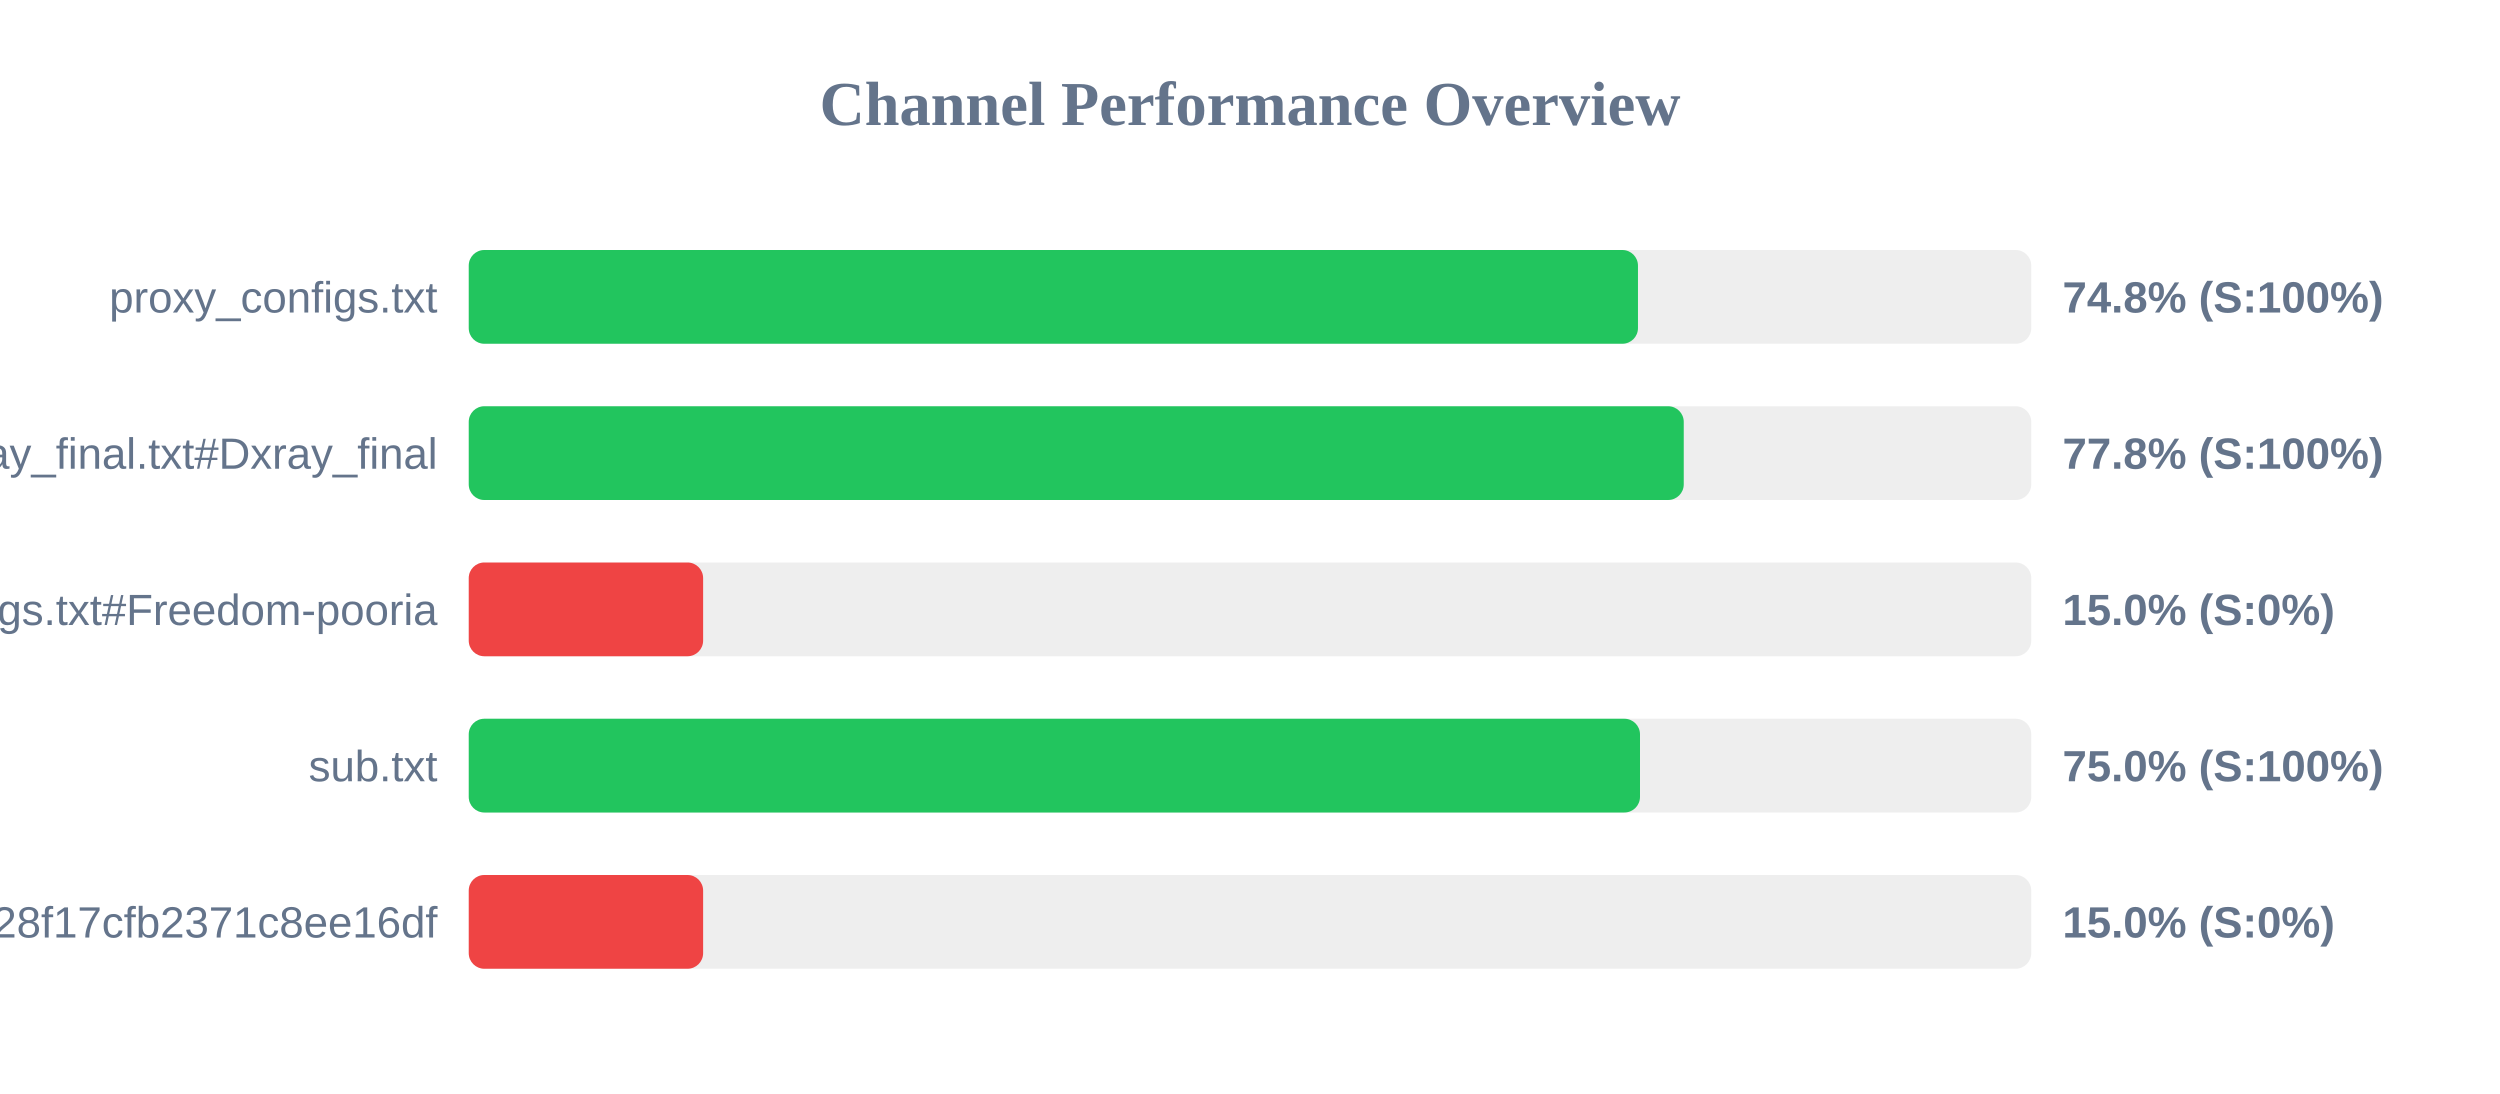
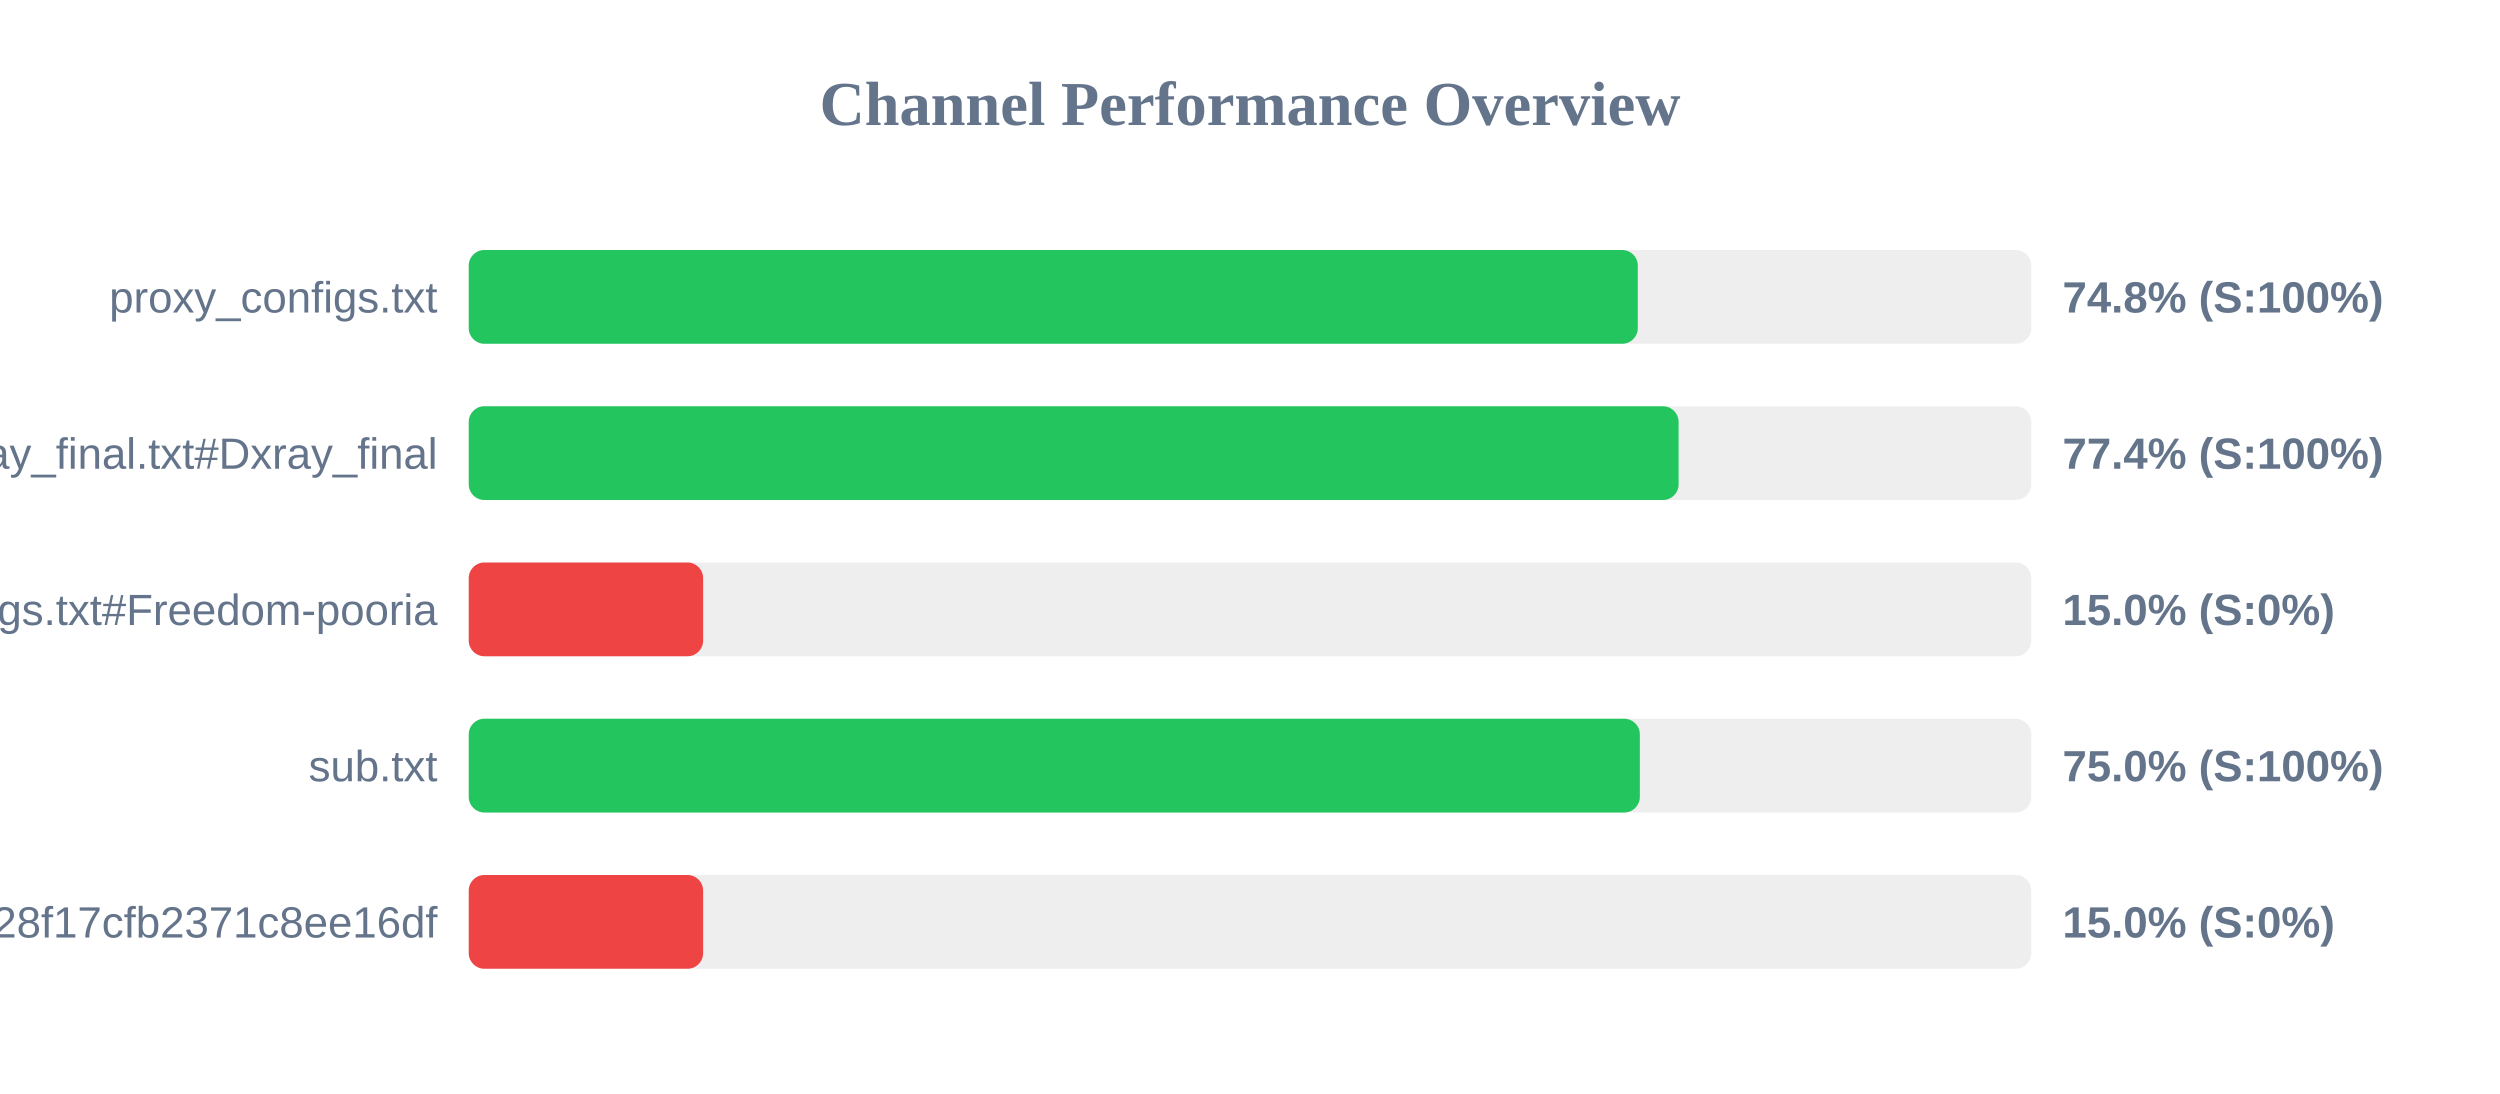
<svg xmlns="http://www.w3.org/2000/svg" width="800" height="350" version="1.1">
  <style>
        .row { font: 14px Arial; fill: #64748b; }
        .score { font: bold 14px Arial; fill: #64748b; }
    </style>
  <text x="400" y="40" text-anchor="middle" font-size="20px" font-weight="bold" fill="#64748b">Channel Performance Overview</text>
  <rect x="150" y="80" width="500" height="30" fill="#eee" rx="5" />
-   <rect x="150" y="80" width="374.15" height="30" fill="#22c55e" rx="5" />
+   <rect x="150" y="80" width="374.1" height="30" fill="#22c55e" rx="5" />
  <text x="140" y="100" text-anchor="end" class="row">proxy_configs.txt</text>
  <text x="660" y="100" text-anchor="start" class="score">74.8% (S:100%)</text>
  <rect x="150" y="130" width="500" height="30" fill="#eee" rx="5" />
-   <rect x="150" y="130" width="388.8" height="30" fill="#22c55e" rx="5" />
+   <rect x="150" y="130" width="387.15" height="30" fill="#22c55e" rx="5" />
  <text x="140" y="150" text-anchor="end" class="row">xray_final.txt#Dxray_final</text>
-   <text x="660" y="150" text-anchor="start" class="score">77.8% (S:100%)</text>
+   <text x="660" y="150" text-anchor="start" class="score">77.4% (S:100%)</text>
  <rect x="150" y="180" width="500" height="30" fill="#eee" rx="5" />
  <rect x="150" y="180" width="75.0" height="30" fill="#ef4444" rx="5" />
  <text x="140" y="200" text-anchor="end" class="row">v2ray_configs.txt#Freedom-pooria</text>
  <text x="660" y="200" text-anchor="start" class="score">15.0% (S:0%)</text>
  <rect x="150" y="230" width="500" height="30" fill="#eee" rx="5" />
-   <rect x="150" y="230" width="374.8" height="30" fill="#22c55e" rx="5" />
+   <rect x="150" y="230" width="374.75" height="30" fill="#22c55e" rx="5" />
  <text x="140" y="250" text-anchor="end" class="row">sub.txt</text>
  <text x="660" y="250" text-anchor="start" class="score">75.0% (S:100%)</text>
  <rect x="150" y="280" width="500" height="30" fill="#eee" rx="5" />
  <rect x="150" y="280" width="75.0" height="30" fill="#ef4444" rx="5" />
  <text x="140" y="300" text-anchor="end" class="row">?token=fedfed7b41b828f17cfb2371c8ee16df</text>
  <text x="660" y="300" text-anchor="start" class="score">15.0% (S:0%)</text>
</svg>
